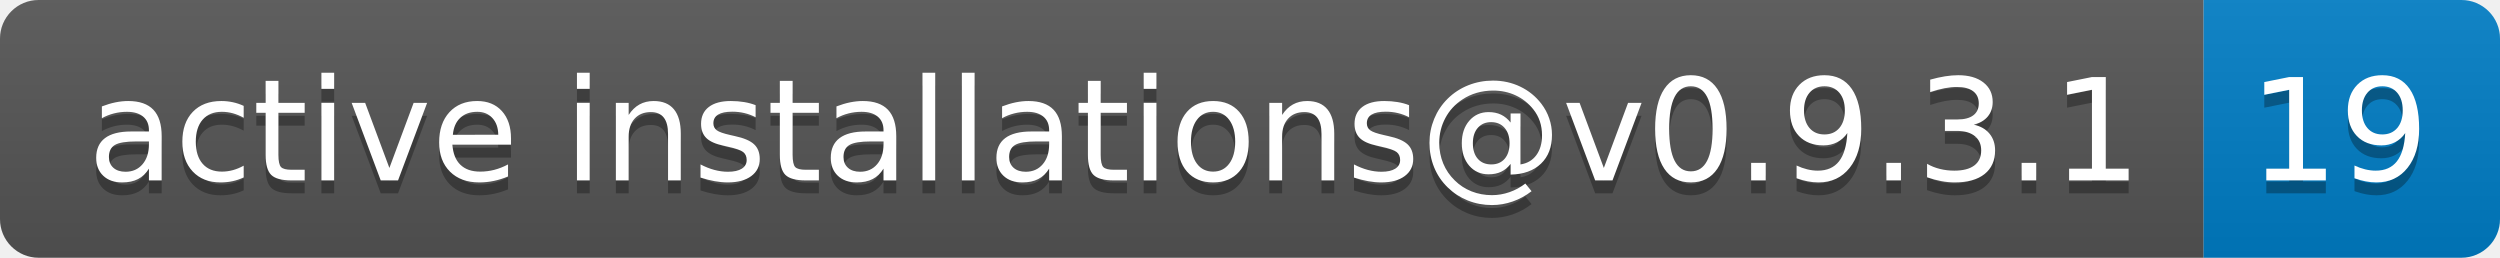
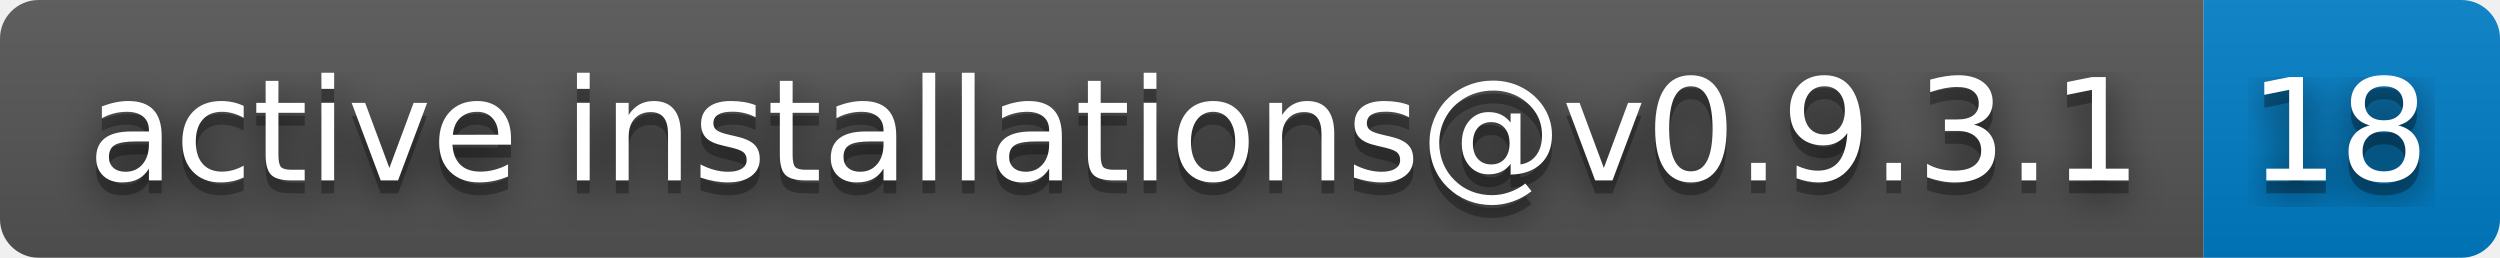
- <svg xmlns="http://www.w3.org/2000/svg" width="194" height="20" role="img" aria-label="active installations@v0.9.3.1: 19">
+ <svg xmlns="http://www.w3.org/2000/svg" width="194" height="20" role="img" aria-label="active installations@v0.9.3.1: 18">
+   <filter id="blur">
+     <feGaussianBlur in="SourceGraphic" stdDeviation="16" />
+   </filter>
  <linearGradient id="s" x2="0" y2="100%">
    <stop offset="0" stop-color="#bbb" stop-opacity=".1" />
    <stop offset="1" stop-opacity=".1" />
  </linearGradient>
  <clipPath id="r">
    <rect width="194" height="20" rx="3" fill="#fff" />
  </clipPath>
  <g clip-path="url(#r)">
    <rect width="171" height="20" fill="#555" />
    <rect x="171" width="23" height="20" fill="#007ec6" />
    <rect width="194" height="20" fill="url(#s)" />
  </g>
  <g fill="#fff" text-anchor="middle" font-family="Verdana,Geneva,DejaVu Sans,sans-serif" text-rendering="geometricPrecision" font-size="110">
+     <text aria-hidden="true" x="865" y="150" fill="#010101" fill-opacity=".80" filter="url(#blur)" transform="scale(.1)" textLength="1610">active installations@v0.9.3.1</text>
    <text aria-hidden="true" x="865" y="150" fill="#010101" fill-opacity=".3" transform="scale(.1)" textLength="1610">active installations@v0.9.3.1</text>
    <text x="865" y="140" transform="scale(.1)" fill="#fff" textLength="1610">active installations@v0.9.3.1</text>
-     <text aria-hidden="true" x="1815" y="150" fill="#010101" fill-opacity=".3" transform="scale(.1)" textLength="130">19</text>
-     <text x="1815" y="140" transform="scale(.1)" fill="#fff" textLength="130">19</text>
+     <text aria-hidden="true" x="1815" y="150" fill="#010101" fill-opacity=".80" filter="url(#blur)" transform="scale(.1)" textLength="130">18</text>
+     <text aria-hidden="true" x="1815" y="150" fill="#010101" fill-opacity=".3" transform="scale(.1)" textLength="130">18</text>
+     <text x="1815" y="140" transform="scale(.1)" fill="#fff" textLength="130">18</text>
  </g>
</svg>
